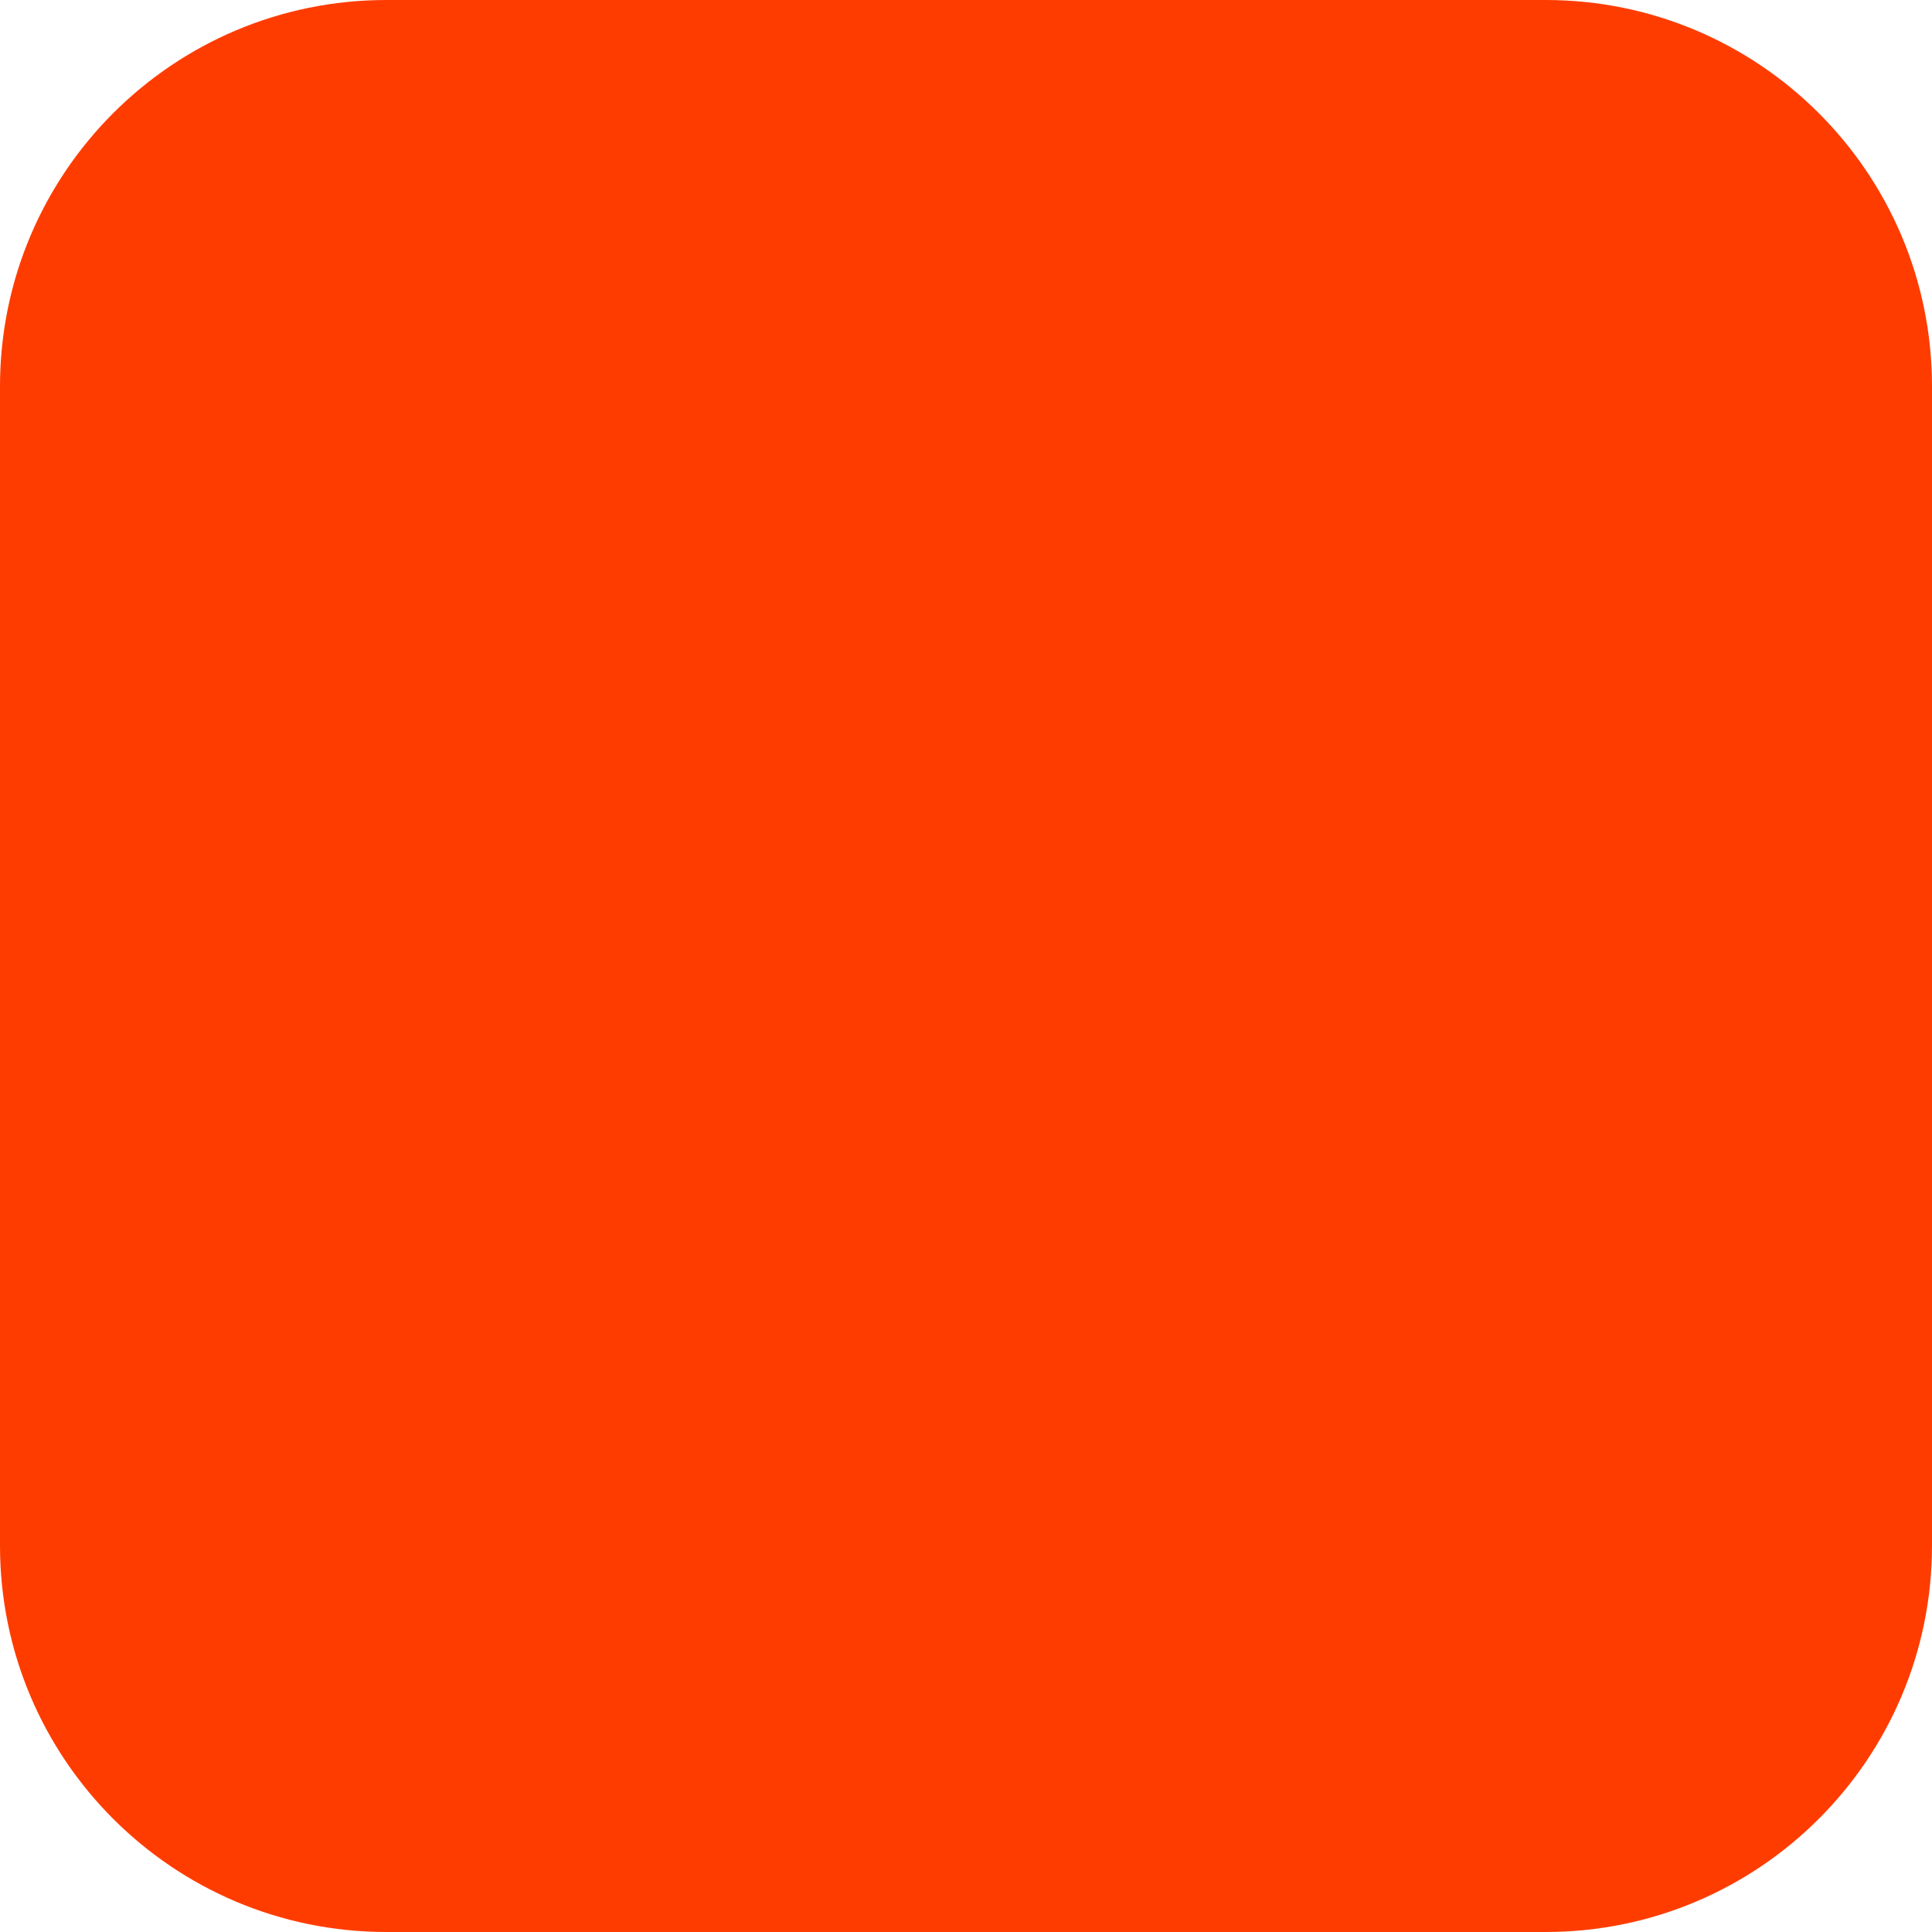
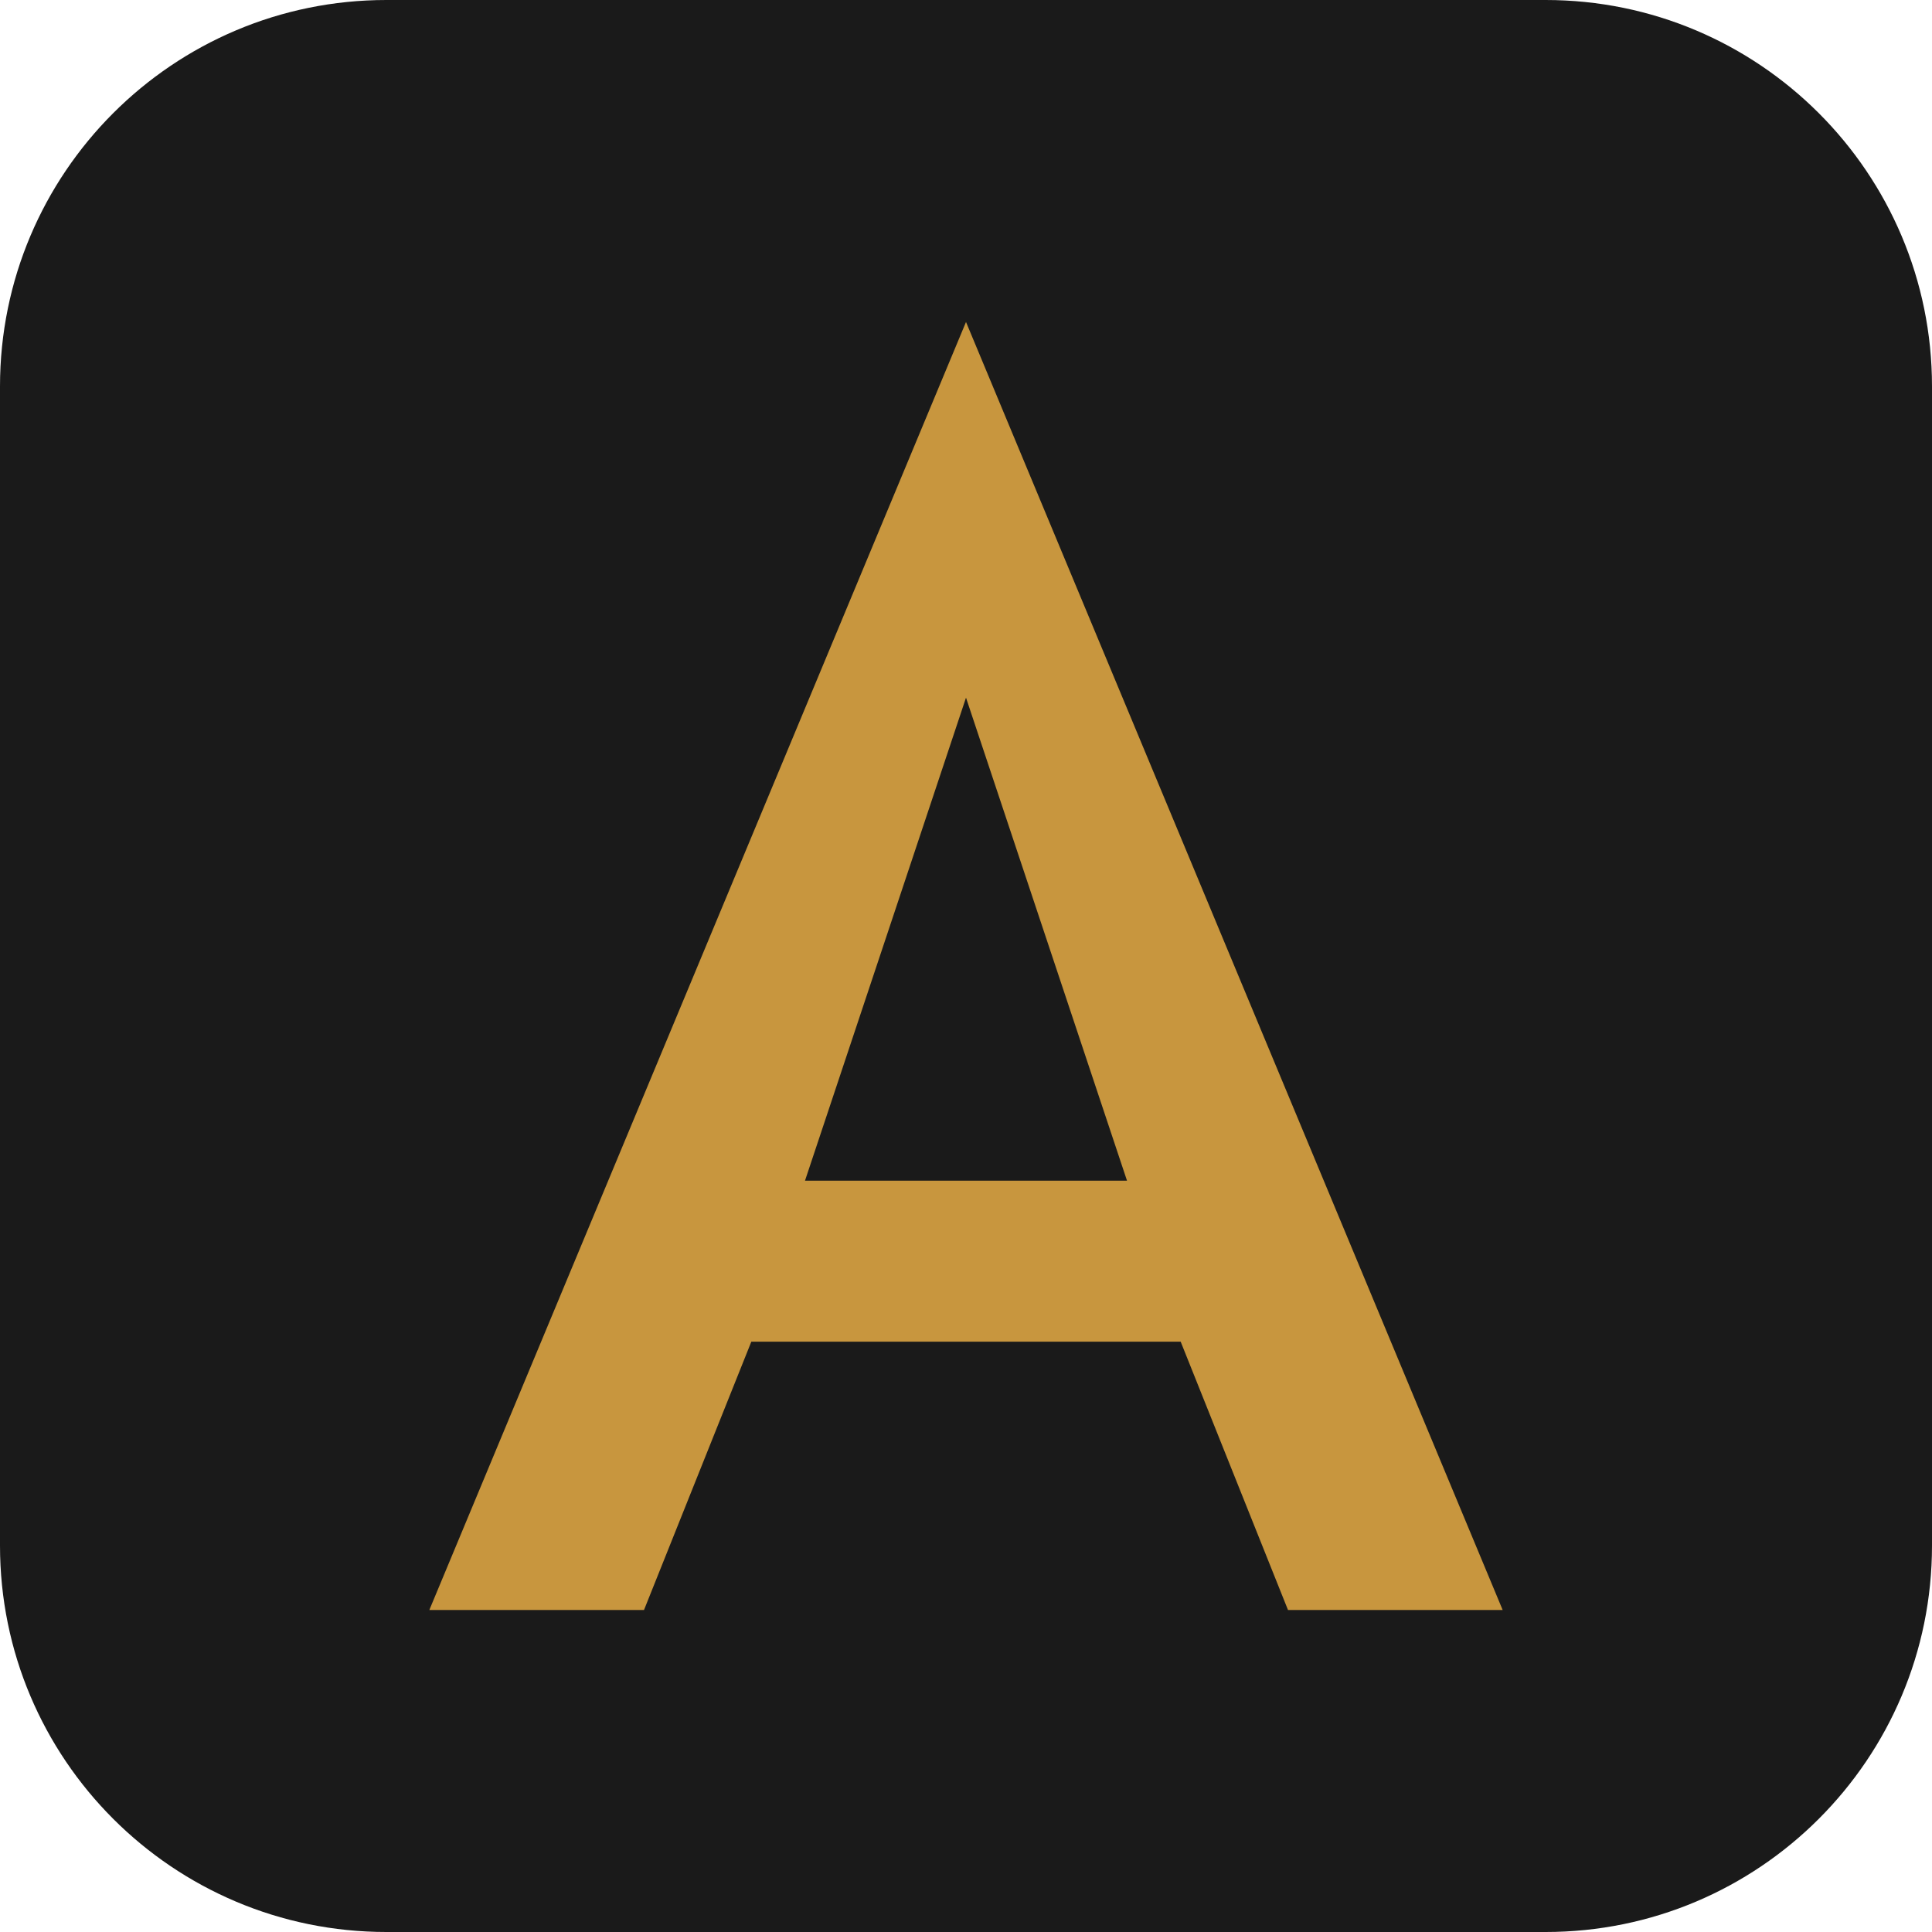
<svg xmlns="http://www.w3.org/2000/svg" width="180" height="180" viewBox="0 0 180 180" fill="none">
-   <rect width="180" height="180" rx="36" fill="#FF3C00" />
+   <rect width="180" height="180" rx="36" fill="#1a1a1a" />
+   <path d="M90 30L140 150H120L110 125H70L60 150H40L90 30ZM75 110H105L90 65L75 110Z" fill="#C8963E" />
</svg>
